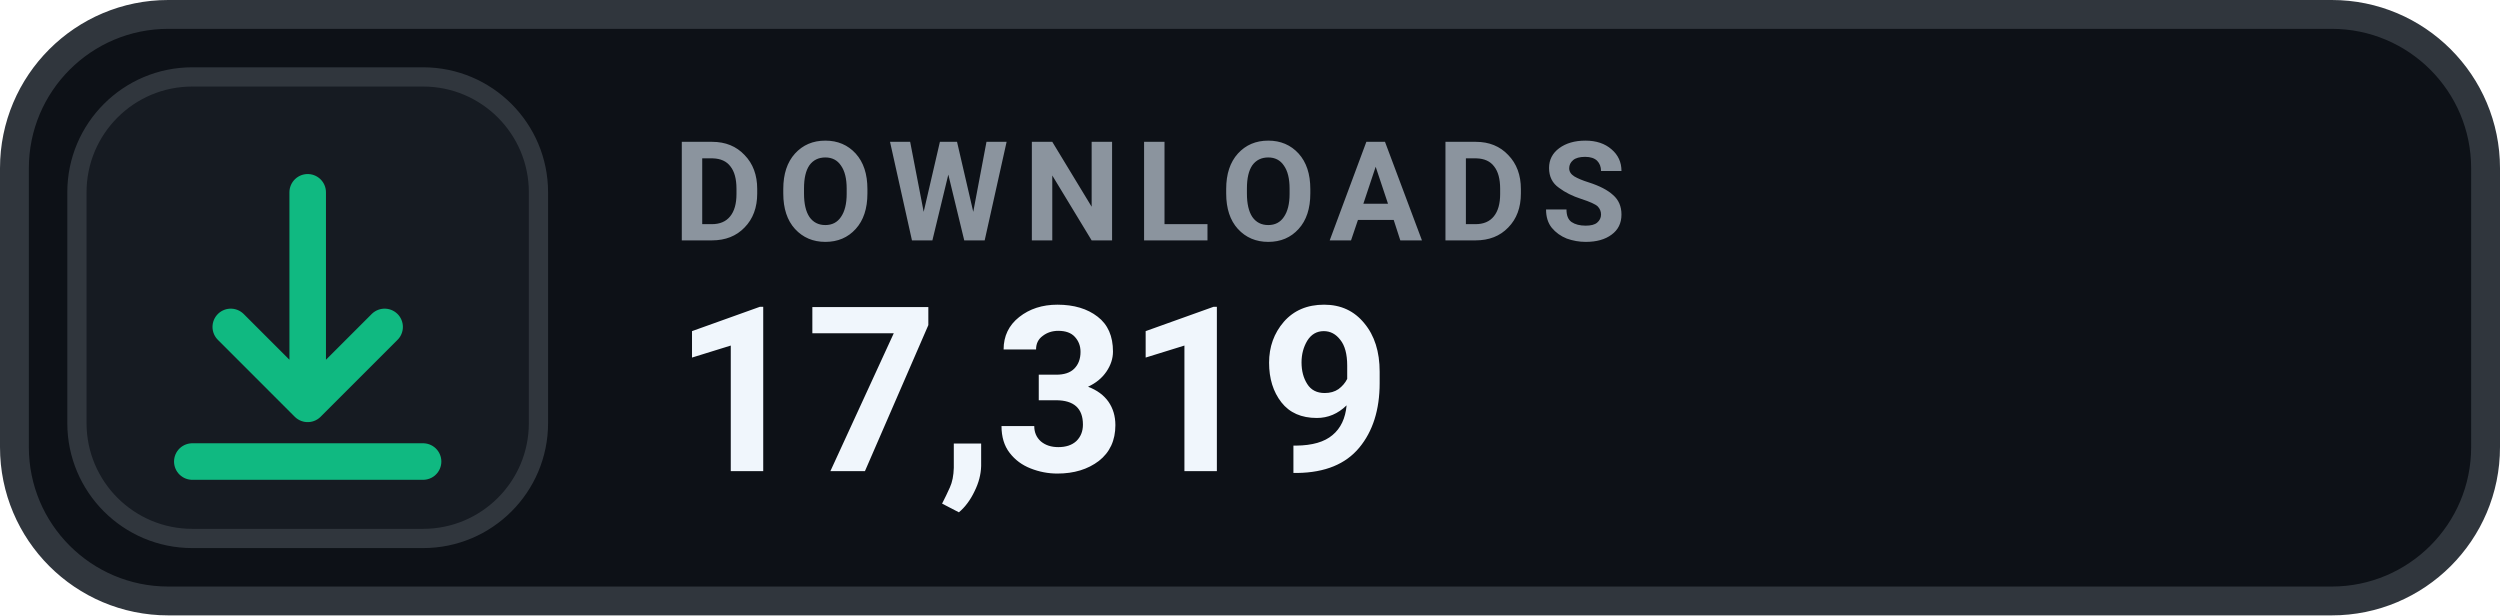
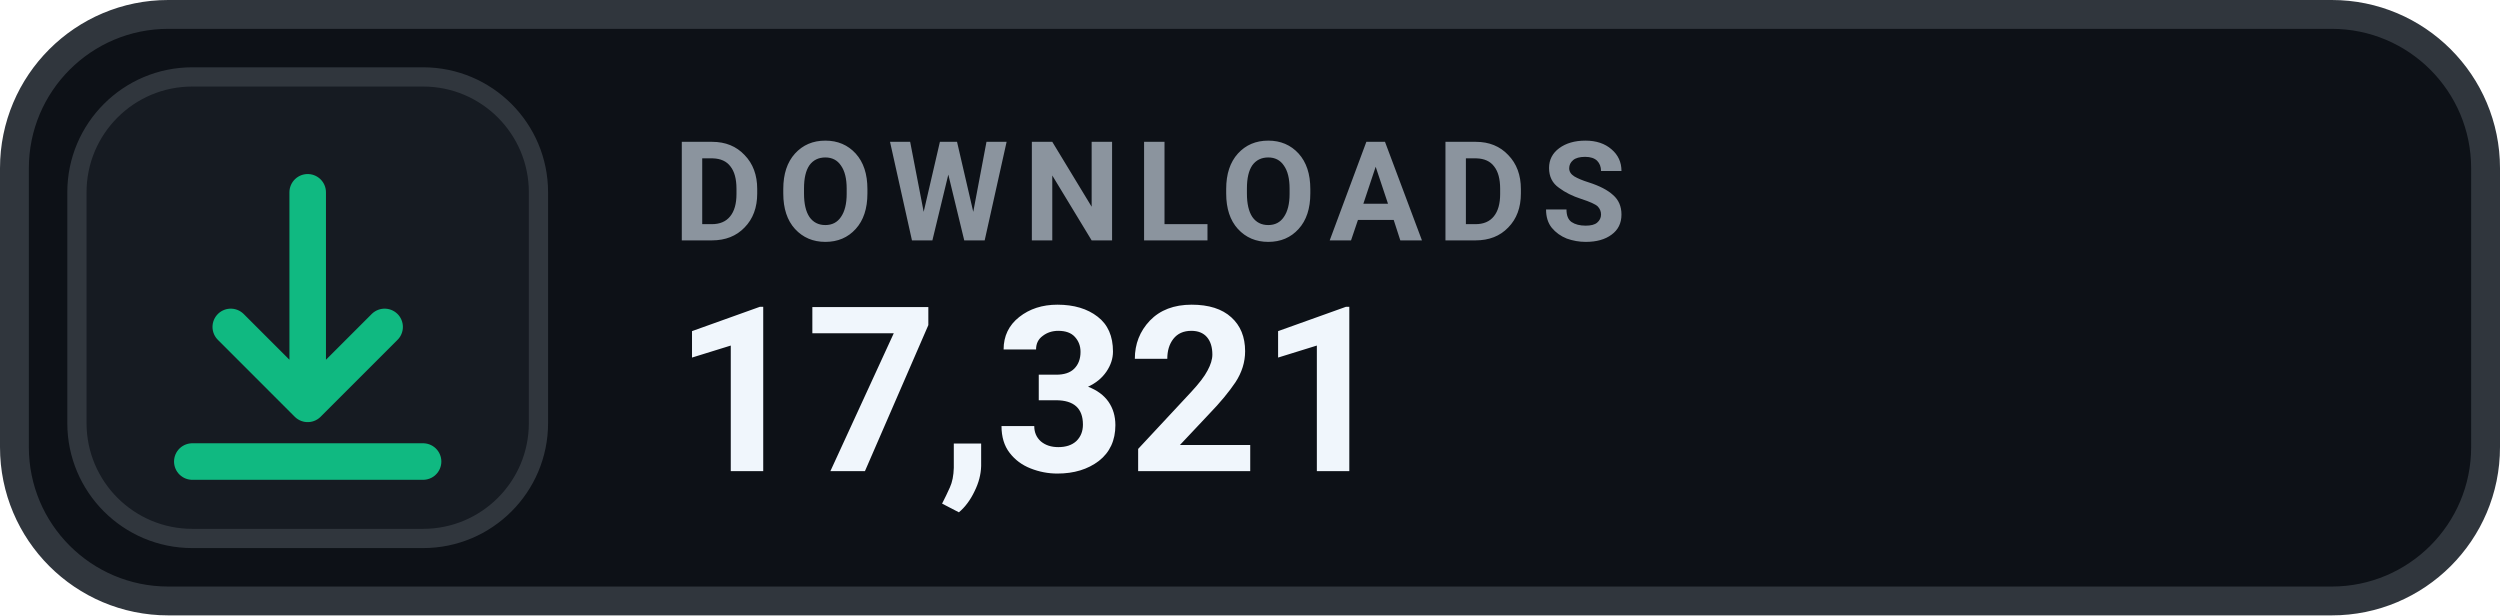
- <svg xmlns="http://www.w3.org/2000/svg" width="130" height="32" viewBox="0 0 130 32" role="img" aria-label="DOWNLOADS 17,319">
+ <svg xmlns="http://www.w3.org/2000/svg" width="130" height="32" viewBox="0 0 130 32" role="img" aria-label="DOWNLOADS 17,321">
  <rect x=".75" y=".75" width="128.5" height="30.5" rx="8" fill="#0D1117" stroke="#30363D" stroke-width="1.5" />
  <rect x="4" y="4" width="24" height="24" rx="6" fill="#161B22" stroke="#30363D" stroke-width="1" />
  <g transform="translate(16 16)" style="color:#10B981;">
    <path d="M0 -6 v11 m0 0 l4 -4 m-4 4 l-4 -4 M-6 8 h12" fill="none" stroke="currentColor" stroke-width="1.9" stroke-linecap="round" stroke-linejoin="round" />
  </g>
  <text x="35" y="12.5" fill="#8B949E" font-family="-apple-system,BlinkMacSystemFont,'Segoe UI',Roboto,Helvetica,Arial,sans-serif" font-size="7.2" font-weight="700" letter-spacing=".75">DOWNLOADS</text>
-   <text x="35" y="24.5" fill="#F0F6FC" font-family="-apple-system,BlinkMacSystemFont,'Segoe UI',Roboto,Helvetica,Arial,sans-serif" font-size="12" font-weight="700">17,319</text>
+   <text x="35" y="24.5" fill="#F0F6FC" font-family="-apple-system,BlinkMacSystemFont,'Segoe UI',Roboto,Helvetica,Arial,sans-serif" font-size="12" font-weight="700">17,321</text>
</svg>
